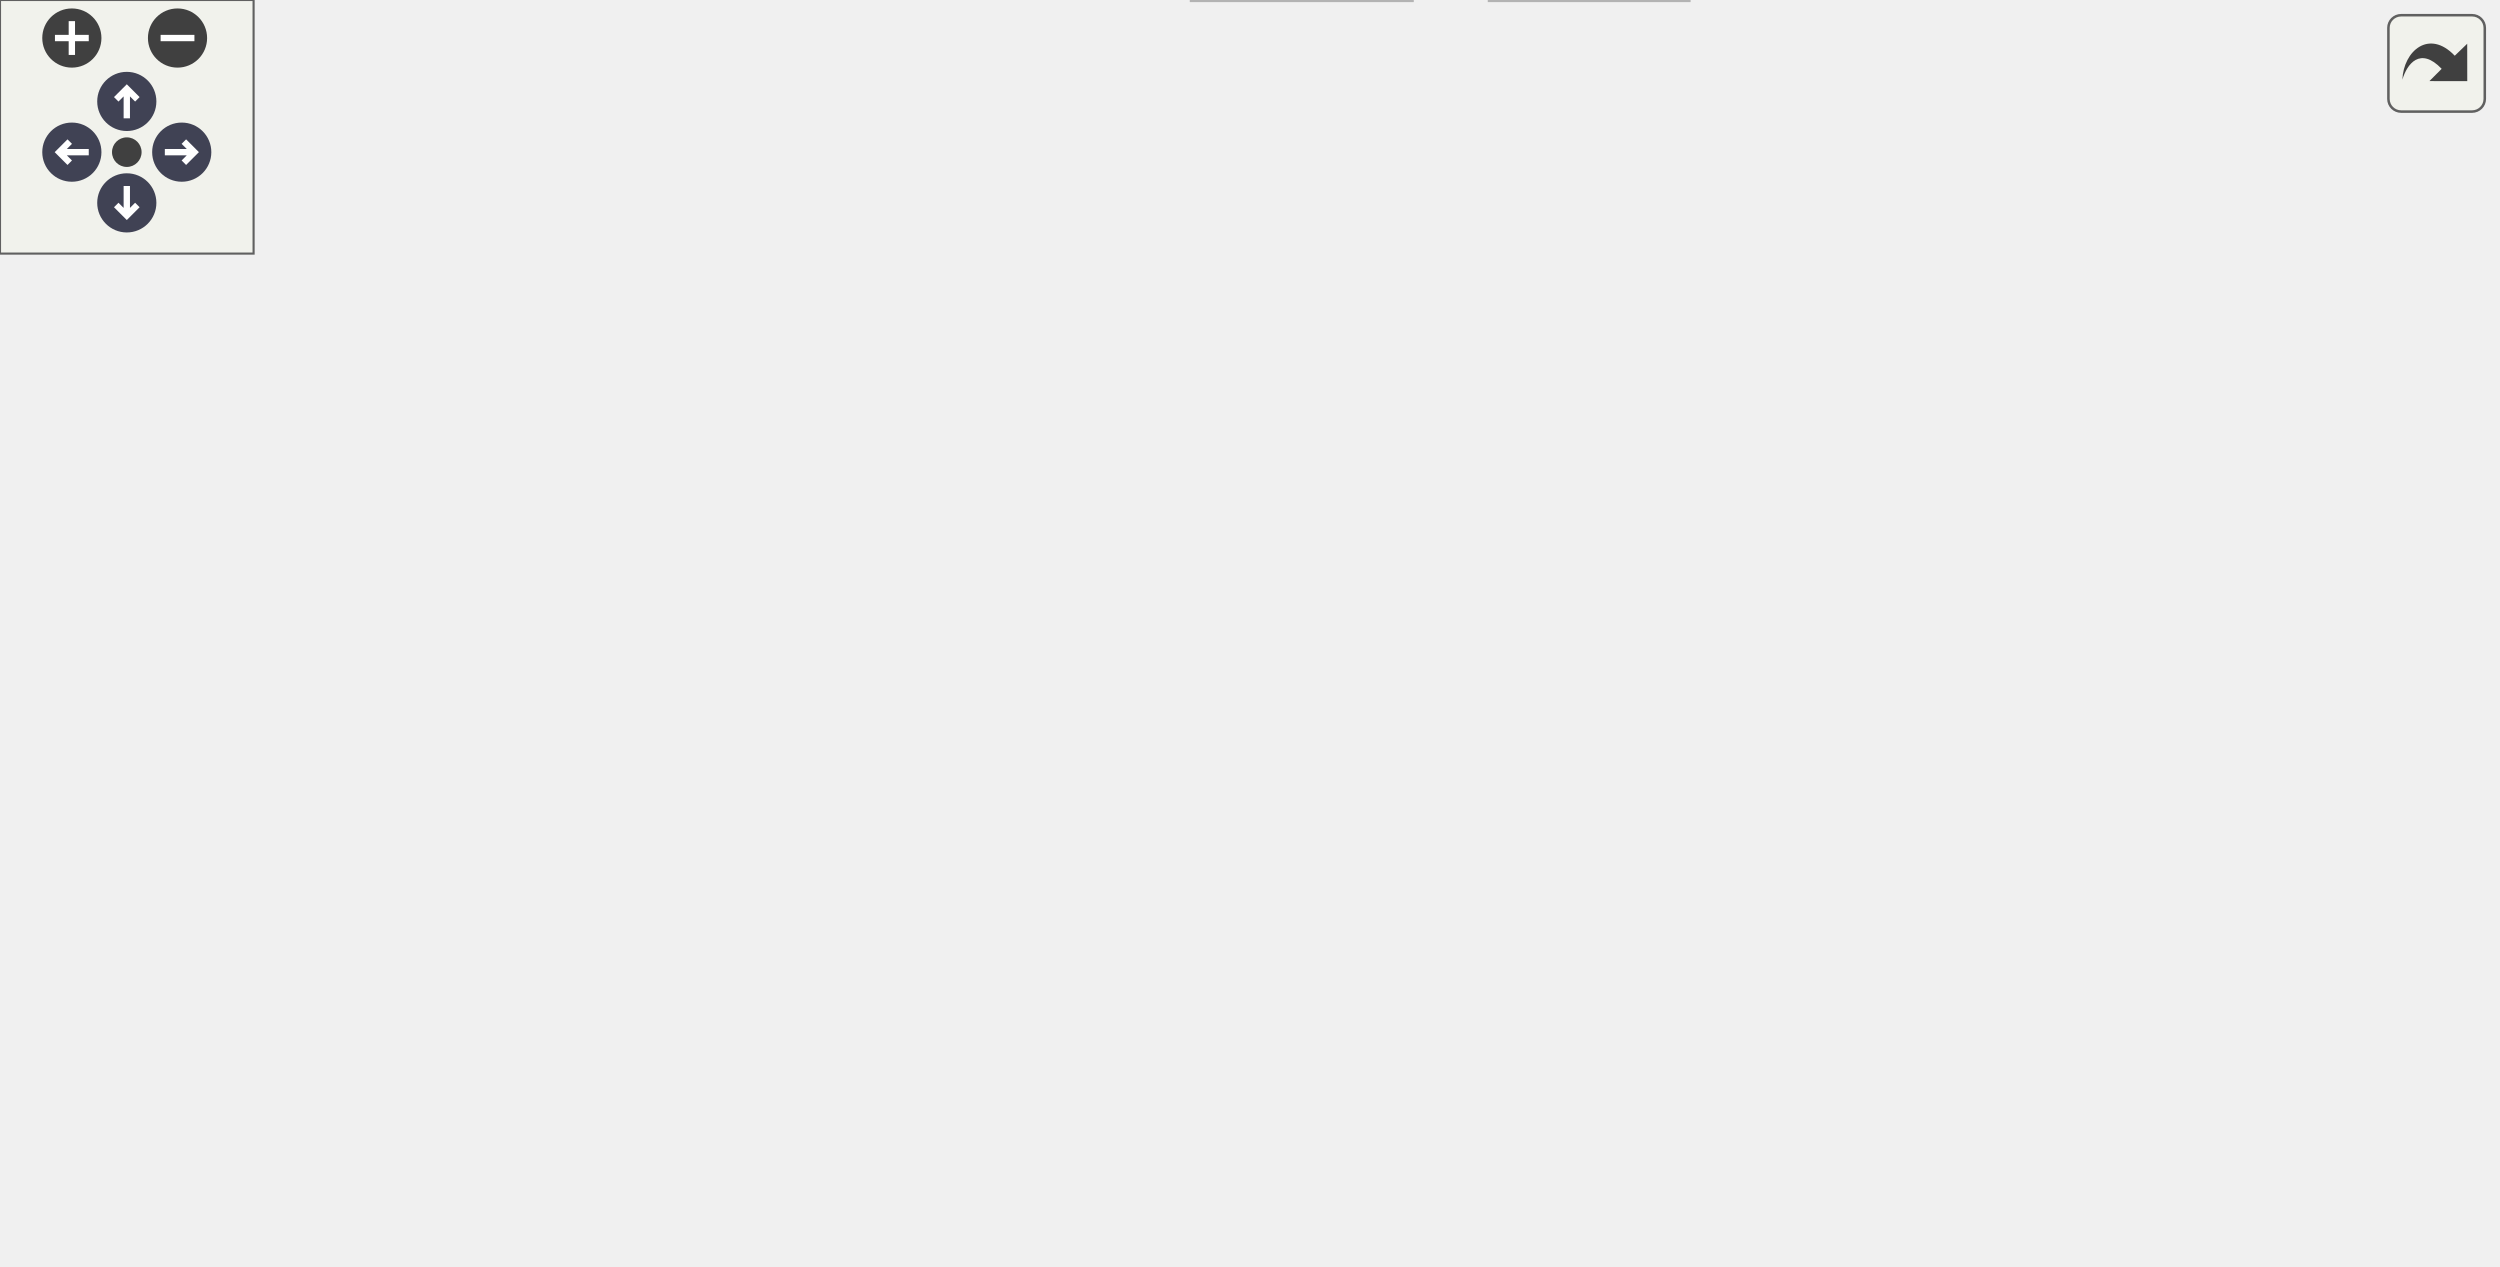
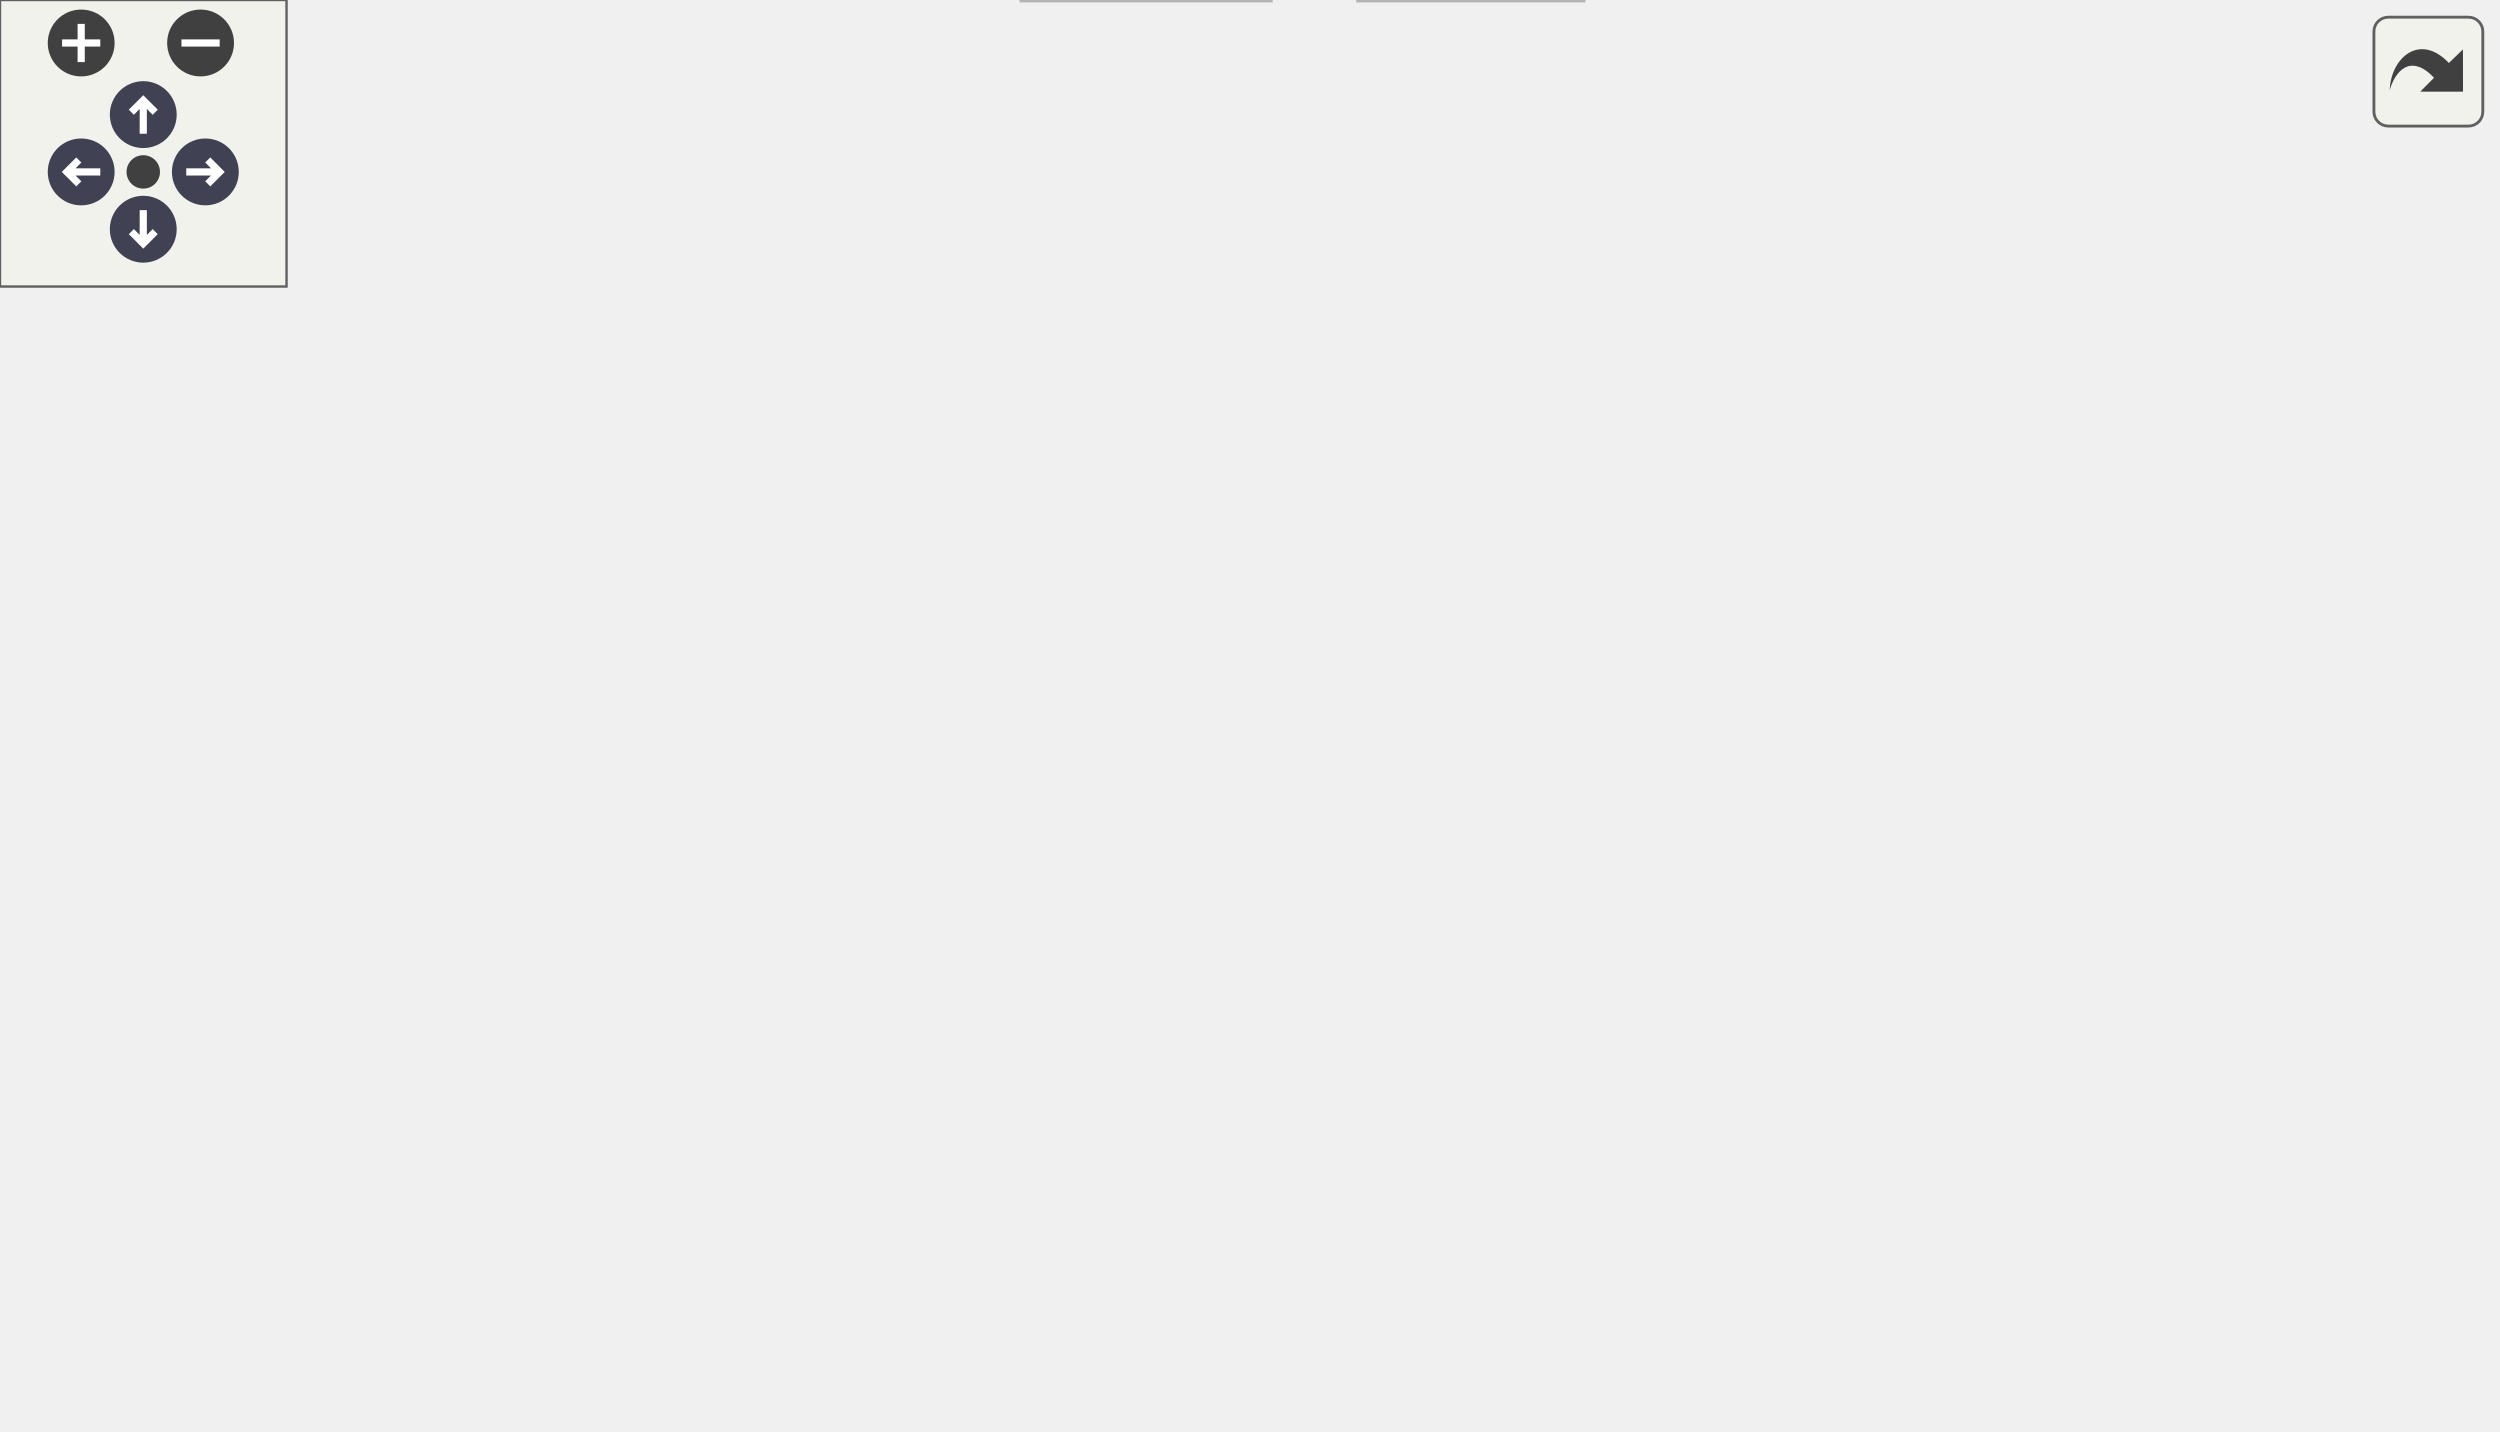
<svg xmlns="http://www.w3.org/2000/svg" xmlns:xlink="http://www.w3.org/1999/xlink" id="main" version="1.1" xml:space="preserve">
  <style type="text/css">
.node, .edge {opacity: 0.7;}
.node.selected, .edge.selected {opacity: 1;}
.edge:hover path { stroke: red; }
.edge:hover polygon { stroke: red; fill: red; }
</style>
  <defs>
    <circle id="rim" cx="0" cy="0" r="7" />
    <circle id="rim2" cx="0" cy="0" r="3.5" />
    <g id="zoomPlus">
      <use xlink:href="#rim" fill="#404040">
        <set attributeName="fill" to="#808080" begin="zoomplus.mouseover" end="zoomplus.mouseout" />
      </use>
      <path d="M-4,0h8M0,-4v8" fill="none" stroke="white" stroke-width="1.5" pointer-events="none" />
    </g>
    <g id="zoomMin">
      <use xlink:href="#rim" fill="#404040">
        <set attributeName="fill" to="#808080" begin="zoomminus.mouseover" end="zoomminus.mouseout" />
      </use>
      <path d="M-4,0h8" fill="none" stroke="white" stroke-width="1.5" pointer-events="none" />
    </g>
    <g id="arrowUp" transform="translate(30 24)">
      <use xlink:href="#rim" />
      <path pointer-events="none" fill="none" stroke="white" stroke-width="1.5" d="M0,-3.0v7 M-2.5,-0.5L0,-3.0L2.5,-0.5" />
    </g>
    <g id="arrowRight" transform="rotate(90) translate(36 -43)">
      <use xlink:href="#rim" />
      <path pointer-events="none" fill="none" stroke="white" stroke-width="1.5" d="M0,-3.0v7 M-2.5,-0.5L0,-3.0L2.5,-0.5" />
    </g>
    <g id="arrowDown" transform="rotate(180) translate(-30 -48)">
      <use xlink:href="#rim" />
      <path pointer-events="none" fill="none" stroke="white" stroke-width="1.5" d="M0,-3.0v7 M-2.5,-0.5L0,-3.0L2.5,-0.5" />
    </g>
    <g id="arrowLeft" transform="rotate(270) translate(-36 17)">
      <use xlink:href="#rim" />
      <path pointer-events="none" fill="none" stroke="white" stroke-width="1.5" d="M0,-3.0v7 M-2.5,-0.5L0,-3.0L2.5,-0.5" />
    </g>
    <g id="resetDef">
      <use xlink:href="#rim2" fill="#404040">
        <set attributeName="fill" to="#808080" begin="reset.mouseover" end="reset.mouseout" />
      </use>
    </g>
  </defs>
  <svg id="graph" class="graph">
    <g id="viewport">
      <g id="Node000001" class="node">
        <g id="a_Node000001">
          <a xlink:title=" ">
-             <polygon fill="#999999" stroke="#666666" points="173.5,-239 100.5,-239 100.5,-220 173.5,-220 173.5,-239" />
-             <text text-anchor="middle" x="137" y="-227" font-family="Helvetica,sans-Serif" font-size="10.00">fe/loc.cpp.h</text>
+             <polygon fill="#999999" stroke="#666666" points="172.5,-239 99.5,-239 99.5,-220 172.5,-220 172.5,-239" />
+             <text text-anchor="middle" x="136" y="-227" font-family="Helvetica,sans-Serif" font-size="10.00">fe/loc.cpp.h</text>
          </a>
        </g>
      </g>
      <g id="Node000002" class="node">
        <g id="a_Node000002">
          <a xlink:href="loc_8h.html" target="_top" xlink:title=" ">
-             <polygon fill="white" stroke="#666666" points="163.5,-184 110.5,-184 110.5,-165 163.5,-165 163.5,-184" />
-             <text text-anchor="middle" x="137" y="-172" font-family="Helvetica,sans-Serif" font-size="10.00">fe/loc.h</text>
+             <polygon fill="white" stroke="#666666" points="122.5,-184 69.5,-184 69.5,-165 122.5,-165 122.5,-184" />
+             <text text-anchor="middle" x="96" y="-172" font-family="Helvetica,sans-Serif" font-size="10.00">fe/loc.h</text>
          </a>
        </g>
      </g>
      <g id="edge1_Node000001_Node000002" class="edge">
        <g id="a_edge1_Node000001_Node000002">
          <a xlink:title=" ">
-             <path fill="none" stroke="#63b8ff" d="M137,-219.75C137,-212.8 137,-202.85 137,-194.13" />
-             <polygon fill="#63b8ff" stroke="#63b8ff" points="140.5,-194.09 137,-184.09 133.5,-194.09 140.5,-194.09" />
+             <path fill="none" stroke="#63b8ff" d="M129.39,-219.75C123.74,-212.26 115.46,-201.28 108.55,-192.13" />
+             <polygon fill="#63b8ff" stroke="#63b8ff" points="111.3,-189.96 102.48,-184.09 105.71,-194.18 111.3,-189.96" />
+           </a>
+         </g>
+       </g>
+       <g id="Node000013" class="node">
+         <g id="a_Node000013">
+           <a xlink:title=" ">
+             <polygon fill="#e0e0e0" stroke="#999999" points="211.5,-184 140.5,-184 140.5,-165 211.5,-165 211.5,-184" />
+             <text text-anchor="middle" x="176" y="-172" font-family="Helvetica,sans-Serif" font-size="10.00">fe/format.h</text>
+           </a>
+         </g>
+       </g>
+       <g id="edge13_Node000001_Node000013" class="edge">
+         <g id="a_edge13_Node000001_Node000013">
+           <a xlink:title=" ">
+             <path fill="none" stroke="#63b8ff" d="M142.61,-219.75C148.26,-212.26 156.54,-201.28 163.45,-192.13" />
+             <polygon fill="#63b8ff" stroke="#63b8ff" points="166.29,-194.18 169.52,-184.09 160.7,-189.96 166.29,-194.18" />
          </a>
        </g>
      </g>
      <g id="Node000003" class="node">
        <g id="a_Node000003">
          <a xlink:title=" ">
            <polygon fill="#e0e0e0" stroke="#999999" points="68,-129 0,-129 0,-110 68,-110 68,-129" />
            <text text-anchor="middle" x="34" y="-117" font-family="Helvetica,sans-Serif" font-size="10.00">filesystem</text>
          </a>
        </g>
      </g>
      <g id="edge2_Node000002_Node000003" class="edge">
        <g id="a_edge2_Node000002_Node000003">
          <a xlink:title=" ">
-             <path fill="none" stroke="#63b8ff" d="M120.45,-164.98C104.11,-156.57 78.87,-143.59 59.87,-133.81" />
-             <polygon fill="#63b8ff" stroke="#63b8ff" points="61.34,-130.63 50.85,-129.17 58.14,-136.86 61.34,-130.63" />
+             <path fill="none" stroke="#63b8ff" d="M86.04,-164.98C76.87,-157.15 63.06,-145.34 51.97,-135.86" />
+             <polygon fill="#63b8ff" stroke="#63b8ff" points="54.02,-133.01 44.14,-129.17 49.47,-138.33 54.02,-133.01" />
          </a>
        </g>
      </g>
      <g id="Node000004" class="node">
        <g id="a_Node000004">
          <a xlink:title=" ">
-             <polygon fill="#e0e0e0" stroke="#999999" points="136,-129 86,-129 86,-110 136,-110 136,-129" />
-             <text text-anchor="middle" x="111" y="-117" font-family="Helvetica,sans-Serif" font-size="10.00">format</text>
+             <polygon fill="#e0e0e0" stroke="#999999" points="83,-74 15,-74 15,-55 83,-55 83,-74" />
+             <text text-anchor="middle" x="49" y="-62" font-family="Helvetica,sans-Serif" font-size="10.00">fe/config.h</text>
          </a>
        </g>
      </g>
      <g id="edge3_Node000002_Node000004" class="edge">
        <g id="a_edge3_Node000002_Node000004">
          <a xlink:title=" ">
-             <path fill="none" stroke="#63b8ff" d="M132.71,-164.75C129.19,-157.57 124.09,-147.18 119.72,-138.27" />
-             <polygon fill="#63b8ff" stroke="#63b8ff" points="122.76,-136.53 115.21,-129.09 116.48,-139.61 122.76,-136.53" />
+             <path fill="none" stroke="#63b8ff" d="M94.14,-164.6C91.35,-152.06 85.47,-128.65 77,-110 72.71,-100.56 66.72,-90.74 61.38,-82.73" />
+             <polygon fill="#63b8ff" stroke="#63b8ff" points="64.11,-80.53 55.55,-74.3 58.36,-84.51 64.11,-80.53" />
          </a>
        </g>
      </g>
      <g id="Node000005" class="node">
        <g id="a_Node000005">
-           <a xlink:title=" ">
-             <polygon fill="#e0e0e0" stroke="#999999" points="151,-74 83,-74 83,-55 151,-55 151,-74" />
-             <text text-anchor="middle" x="117" y="-62" font-family="Helvetica,sans-Serif" font-size="10.00">fe/config.h</text>
+           <a xlink:href="sym_8h.html" target="_top" xlink:title=" ">
+             <polygon fill="white" stroke="#666666" points="230.5,-129 171.5,-129 171.5,-110 230.5,-110 230.5,-129" />
+             <text text-anchor="middle" x="201" y="-117" font-family="Helvetica,sans-Serif" font-size="10.00">fe/sym.h</text>
          </a>
        </g>
      </g>
      <g id="edge4_Node000002_Node000005" class="edge">
        <g id="a_edge4_Node000002_Node000005">
          <a xlink:title=" ">
-             <path fill="none" stroke="#63b8ff" d="M140.3,-164.7C144.47,-152.28 150.48,-129 145,-110 142.13,-100.06 136.32,-90.2 130.72,-82.29" />
-             <polygon fill="#63b8ff" stroke="#63b8ff" points="133.5,-80.16 124.67,-74.3 127.92,-84.39 133.5,-80.16" />
+             <path fill="none" stroke="#63b8ff" d="M112.87,-164.98C129.61,-156.54 155.5,-143.47 174.89,-133.68" />
+             <polygon fill="#63b8ff" stroke="#63b8ff" points="176.47,-136.8 183.82,-129.17 173.32,-130.55 176.47,-136.8" />
+           </a>
+         </g>
+       </g>
+       <g id="edge7_Node000005_Node000004" class="edge">
+         <g id="a_edge7_Node000005_Node000004">
+           <a xlink:title=" ">
+             <path fill="none" stroke="#63b8ff" d="M176.58,-109.98C151.28,-101.16 111.55,-87.31 83.14,-77.41" />
+             <polygon fill="#63b8ff" stroke="#63b8ff" points="84.21,-74.07 73.61,-74.08 81.9,-80.68 84.21,-74.07" />
          </a>
        </g>
      </g>
      <g id="Node000006" class="node">
        <g id="a_Node000006">
-           <a xlink:href="sym_8h.html" target="_top" xlink:title=" ">
-             <polygon fill="white" stroke="#666666" points="298.5,-129 239.5,-129 239.5,-110 298.5,-110 298.5,-129" />
-             <text text-anchor="middle" x="269" y="-117" font-family="Helvetica,sans-Serif" font-size="10.00">fe/sym.h</text>
-           </a>
-         </g>
-       </g>
-       <g id="edge5_Node000002_Node000006" class="edge">
-         <g id="a_edge5_Node000002_Node000006">
-           <a xlink:title=" ">
-             <path fill="none" stroke="#63b8ff" d="M158.21,-164.98C179.73,-156.34 213.28,-142.87 237.83,-133.02" />
-             <polygon fill="#63b8ff" stroke="#63b8ff" points="239.43,-136.14 247.41,-129.17 236.82,-129.65 239.43,-136.14" />
-           </a>
-         </g>
-       </g>
-       <g id="edge8_Node000006_Node000005" class="edge">
-         <g id="a_edge8_Node000006_Node000005">
-           <a xlink:title=" ">
-             <path fill="none" stroke="#63b8ff" d="M244.58,-109.98C219.28,-101.16 179.55,-87.31 151.14,-77.41" />
-             <polygon fill="#63b8ff" stroke="#63b8ff" points="152.21,-74.07 141.61,-74.08 149.9,-80.68 152.21,-74.07" />
+           <a xlink:title=" ">
+             <polygon fill="#e0e0e0" stroke="#999999" points="161,-74 101,-74 101,-55 161,-55 161,-74" />
+             <text text-anchor="middle" x="131" y="-62" font-family="Helvetica,sans-Serif" font-size="10.00">iostream</text>
+           </a>
+         </g>
+       </g>
+       <g id="edge5_Node000005_Node000006" class="edge">
+         <g id="a_edge5_Node000005_Node000006">
+           <a xlink:title=" ">
+             <path fill="none" stroke="#63b8ff" d="M189.75,-109.98C179.2,-102 163.2,-89.88 150.56,-80.31" />
+             <polygon fill="#63b8ff" stroke="#63b8ff" points="152.54,-77.42 142.45,-74.17 148.31,-83 152.54,-77.42" />
          </a>
        </g>
      </g>
      <g id="Node000007" class="node">
        <g id="a_Node000007">
          <a xlink:title=" ">
-             <polygon fill="#e0e0e0" stroke="#999999" points="229,-74 169,-74 169,-55 229,-55 229,-74" />
-             <text text-anchor="middle" x="199" y="-62" font-family="Helvetica,sans-Serif" font-size="10.00">iostream</text>
-           </a>
-         </g>
-       </g>
-       <g id="edge6_Node000006_Node000007" class="edge">
-         <g id="a_edge6_Node000006_Node000007">
-           <a xlink:title=" ">
-             <path fill="none" stroke="#63b8ff" d="M257.75,-109.98C247.2,-102 231.2,-89.88 218.56,-80.31" />
-             <polygon fill="#63b8ff" stroke="#63b8ff" points="220.54,-77.42 210.45,-74.17 216.31,-83 220.54,-77.42" />
+             <polygon fill="#e0e0e0" stroke="#999999" points="223,-74 179,-74 179,-55 223,-55 223,-74" />
+             <text text-anchor="middle" x="201" y="-62" font-family="Helvetica,sans-Serif" font-size="10.00">string</text>
+           </a>
+         </g>
+       </g>
+       <g id="edge6_Node000005_Node000007" class="edge">
+         <g id="a_edge6_Node000005_Node000007">
+           <a xlink:title=" ">
+             <path fill="none" stroke="#63b8ff" d="M201,-109.75C201,-102.8 201,-92.85 201,-84.13" />
+             <polygon fill="#63b8ff" stroke="#63b8ff" points="204.5,-84.09 201,-74.09 197.5,-84.09 204.5,-84.09" />
          </a>
        </g>
      </g>
      <g id="Node000008" class="node">
        <g id="a_Node000008">
-           <a xlink:title=" ">
-             <polygon fill="#e0e0e0" stroke="#999999" points="291,-74 247,-74 247,-55 291,-55 291,-74" />
-             <text text-anchor="middle" x="269" y="-62" font-family="Helvetica,sans-Serif" font-size="10.00">string</text>
-           </a>
-         </g>
-       </g>
-       <g id="edge7_Node000006_Node000008" class="edge">
-         <g id="a_edge7_Node000006_Node000008">
-           <a xlink:title=" ">
-             <path fill="none" stroke="#63b8ff" d="M269,-109.75C269,-102.8 269,-92.85 269,-84.13" />
-             <polygon fill="#63b8ff" stroke="#63b8ff" points="272.5,-84.09 269,-74.09 265.5,-84.09 272.5,-84.09" />
+           <a xlink:href="arena_8h.html" target="_top" xlink:title=" ">
+             <polygon fill="white" stroke="#666666" points="307,-74 241,-74 241,-55 307,-55 307,-74" />
+             <text text-anchor="middle" x="274" y="-62" font-family="Helvetica,sans-Serif" font-size="10.00">fe/arena.h</text>
+           </a>
+         </g>
+       </g>
+       <g id="edge8_Node000005_Node000008" class="edge">
+         <g id="a_edge8_Node000005_Node000008">
+           <a xlink:title=" ">
+             <path fill="none" stroke="#63b8ff" d="M212.73,-109.98C223.73,-102 240.42,-89.88 253.6,-80.31" />
+             <polygon fill="#63b8ff" stroke="#63b8ff" points="256.02,-82.88 262.06,-74.17 251.91,-77.21 256.02,-82.88" />
+           </a>
+         </g>
+       </g>
+       <g id="Node000011" class="node">
+         <g id="a_Node000011">
+           <a xlink:title=" ">
+             <polygon fill="#e0e0e0" stroke="#999999" points="411,-74 325,-74 325,-55 411,-55 411,-74" />
+             <text text-anchor="middle" x="368" y="-62" font-family="Helvetica,sans-Serif" font-size="10.00">unordered_set</text>
+           </a>
+         </g>
+       </g>
+       <g id="edge11_Node000005_Node000011" class="edge">
+         <g id="a_edge11_Node000005_Node000011">
+           <a xlink:title=" ">
+             <path fill="none" stroke="#63b8ff" d="M227.83,-109.98C255.87,-101.09 300.05,-87.07 331.3,-77.15" />
+             <polygon fill="#63b8ff" stroke="#63b8ff" points="332.49,-80.44 340.96,-74.08 330.37,-73.77 332.49,-80.44" />
+           </a>
+         </g>
+       </g>
+       <g id="Node000012" class="node">
+         <g id="a_Node000012">
+           <a xlink:title=" ">
+             <polygon fill="#e0e0e0" stroke="#999999" points="522.5,-74 429.5,-74 429.5,-55 522.5,-55 522.5,-74" />
+             <text text-anchor="middle" x="476" y="-62" font-family="Helvetica,sans-Serif" font-size="10.00">unordered_map</text>
+           </a>
+         </g>
+       </g>
+       <g id="edge12_Node000005_Node000012" class="edge">
+         <g id="a_edge12_Node000005_Node000012">
+           <a xlink:title=" ">
+             <path fill="none" stroke="#63b8ff" d="M230.69,-112.78C276.29,-103.99 364.26,-87.03 421.53,-76" />
+             <polygon fill="#63b8ff" stroke="#63b8ff" points="422.34,-79.41 431.49,-74.08 421.01,-72.53 422.34,-79.41" />
          </a>
        </g>
      </g>
      <g id="Node000009" class="node">
        <g id="a_Node000009">
-           <a xlink:href="arena_8h.html" target="_top" xlink:title=" ">
-             <polygon fill="white" stroke="#666666" points="375,-74 309,-74 309,-55 375,-55 375,-74" />
-             <text text-anchor="middle" x="342" y="-62" font-family="Helvetica,sans-Serif" font-size="10.00">fe/arena.h</text>
-           </a>
-         </g>
-       </g>
-       <g id="edge9_Node000006_Node000009" class="edge">
-         <g id="a_edge9_Node000006_Node000009">
-           <a xlink:title=" ">
-             <path fill="none" stroke="#63b8ff" d="M280.73,-109.98C291.73,-102 308.42,-89.88 321.6,-80.31" />
-             <polygon fill="#63b8ff" stroke="#63b8ff" points="324.02,-82.88 330.06,-74.17 319.91,-77.21 324.02,-82.88" />
-           </a>
-         </g>
-       </g>
-       <g id="Node000012" class="node">
-         <g id="a_Node000012">
-           <a xlink:title=" ">
-             <polygon fill="#e0e0e0" stroke="#999999" points="479,-74 393,-74 393,-55 479,-55 479,-74" />
-             <text text-anchor="middle" x="436" y="-62" font-family="Helvetica,sans-Serif" font-size="10.00">unordered_set</text>
-           </a>
-         </g>
-       </g>
-       <g id="edge12_Node000006_Node000012" class="edge">
-         <g id="a_edge12_Node000006_Node000012">
-           <a xlink:title=" ">
-             <path fill="none" stroke="#63b8ff" d="M295.83,-109.98C323.87,-101.09 368.05,-87.07 399.3,-77.15" />
-             <polygon fill="#63b8ff" stroke="#63b8ff" points="400.49,-80.44 408.96,-74.08 398.37,-73.77 400.49,-80.44" />
-           </a>
-         </g>
-       </g>
-       <g id="Node000013" class="node">
-         <g id="a_Node000013">
-           <a xlink:title=" ">
-             <polygon fill="#e0e0e0" stroke="#999999" points="590.5,-74 497.5,-74 497.5,-55 590.5,-55 590.5,-74" />
-             <text text-anchor="middle" x="544" y="-62" font-family="Helvetica,sans-Serif" font-size="10.00">unordered_map</text>
-           </a>
-         </g>
-       </g>
-       <g id="edge13_Node000006_Node000013" class="edge">
-         <g id="a_edge13_Node000006_Node000013">
-           <a xlink:title=" ">
-             <path fill="none" stroke="#63b8ff" d="M298.69,-112.78C344.29,-103.99 432.26,-87.03 489.53,-76" />
-             <polygon fill="#63b8ff" stroke="#63b8ff" points="490.34,-79.41 499.49,-74.08 489.01,-72.53 490.34,-79.41" />
+           <a xlink:title=" ">
+             <polygon fill="#e0e0e0" stroke="#999999" points="266,-19 214,-19 214,0 266,0 266,-19" />
+             <text text-anchor="middle" x="240" y="-7" font-family="Helvetica,sans-Serif" font-size="10.00">cassert</text>
+           </a>
+         </g>
+       </g>
+       <g id="edge9_Node000008_Node000009" class="edge">
+         <g id="a_edge9_Node000008_Node000009">
+           <a xlink:title=" ">
+             <path fill="none" stroke="#63b8ff" d="M268.39,-54.75C263.68,-47.42 256.83,-36.73 251.03,-27.7" />
+             <polygon fill="#63b8ff" stroke="#63b8ff" points="253.86,-25.62 245.51,-19.09 247.96,-29.4 253.86,-25.62" />
          </a>
        </g>
      </g>
      <g id="Node000010" class="node">
        <g id="a_Node000010">
          <a xlink:title=" ">
-             <polygon fill="#e0e0e0" stroke="#999999" points="334,-19 282,-19 282,0 334,0 334,-19" />
-             <text text-anchor="middle" x="308" y="-7" font-family="Helvetica,sans-Serif" font-size="10.00">cassert</text>
-           </a>
-         </g>
-       </g>
-       <g id="edge10_Node000009_Node000010" class="edge">
-         <g id="a_edge10_Node000009_Node000010">
-           <a xlink:title=" ">
-             <path fill="none" stroke="#63b8ff" d="M336.39,-54.75C331.68,-47.42 324.83,-36.73 319.03,-27.7" />
-             <polygon fill="#63b8ff" stroke="#63b8ff" points="321.86,-25.62 313.51,-19.09 315.96,-29.4 321.86,-25.62" />
-           </a>
-         </g>
-       </g>
-       <g id="Node000011" class="node">
-         <g id="a_Node000011">
-           <a xlink:title=" ">
-             <polygon fill="#e0e0e0" stroke="#999999" points="399.5,-19 352.5,-19 352.5,0 399.5,0 399.5,-19" />
-             <text text-anchor="middle" x="376" y="-7" font-family="Helvetica,sans-Serif" font-size="10.00">vector</text>
-           </a>
-         </g>
-       </g>
-       <g id="edge11_Node000009_Node000011" class="edge">
-         <g id="a_edge11_Node000009_Node000011">
-           <a xlink:title=" ">
-             <path fill="none" stroke="#63b8ff" d="M347.61,-54.75C352.32,-47.42 359.17,-36.73 364.97,-27.7" />
-             <polygon fill="#63b8ff" stroke="#63b8ff" points="368.04,-29.4 370.49,-19.09 362.14,-25.62 368.04,-29.4" />
+             <polygon fill="#e0e0e0" stroke="#999999" points="331.5,-19 284.5,-19 284.5,0 331.5,0 331.5,-19" />
+             <text text-anchor="middle" x="308" y="-7" font-family="Helvetica,sans-Serif" font-size="10.00">vector</text>
+           </a>
+         </g>
+       </g>
+       <g id="edge10_Node000008_Node000010" class="edge">
+         <g id="a_edge10_Node000008_Node000010">
+           <a xlink:title=" ">
+             <path fill="none" stroke="#63b8ff" d="M279.61,-54.75C284.32,-47.42 291.17,-36.73 296.97,-27.7" />
+             <polygon fill="#63b8ff" stroke="#63b8ff" points="300.04,-29.4 302.49,-19.09 294.14,-25.62 300.04,-29.4" />
          </a>
        </g>
      </g>
    </g>
  </svg>
  <g id="navigator" transform="translate(0 0)" fill="#404254">
    <rect fill="#f2f5e9" fill-opacity="0.5" stroke="#606060" stroke-width=".5" x="0" y="0" width="60" height="60" />
    <use id="zoomplus" xlink:href="#zoomPlus" x="17" y="9" />
    <use id="zoomminus" xlink:href="#zoomMin" x="42" y="9" />
    <use id="reset" xlink:href="#resetDef" x="30" y="36" />
    <use id="arrowup" xlink:href="#arrowUp" x="0" y="0" />
    <use id="arrowright" xlink:href="#arrowRight" x="0" y="0" />
    <use id="arrowdown" xlink:href="#arrowDown" x="0" y="0" />
    <use id="arrowleft" xlink:href="#arrowLeft" x="0" y="0" />
  </g>
  <svg viewBox="0 0 15 15" width="100%" height="30px" preserveAspectRatio="xMaxYMin meet">
    <g id="arrow_out" transform="scale(0.3 0.3)">
      <a xlink:href="loc_8cpp_8h__incl_org.svg" target="_base">
        <rect id="button" ry="5" rx="5" y="6" x="6" height="38" width="38" fill="#f2f5e9" fill-opacity="0.5" stroke="#606060" stroke-width="1.0" />
        <path id="arrow" d="M 11.5,31.437 C 11.94,20.098 22.043,11.323 32.159,21.979 L 37.069,17.246 C 37.069,17.246 37.088,32 37.088,32 L 22.16,31.978 C 22.16,31.978 26.998,27.14 26.998,27.14 C 18.529,18.264 13.292,25.23 11.5,31.437 z" style="fill:#404040;" />
      </a>
    </g>
  </svg>
  <style type="text/css">

[data-mouse-over-selected='false'] { opacity: 0.7; }
[data-mouse-over-selected='true']  { opacity: 1.0; }

</style>
</svg>
